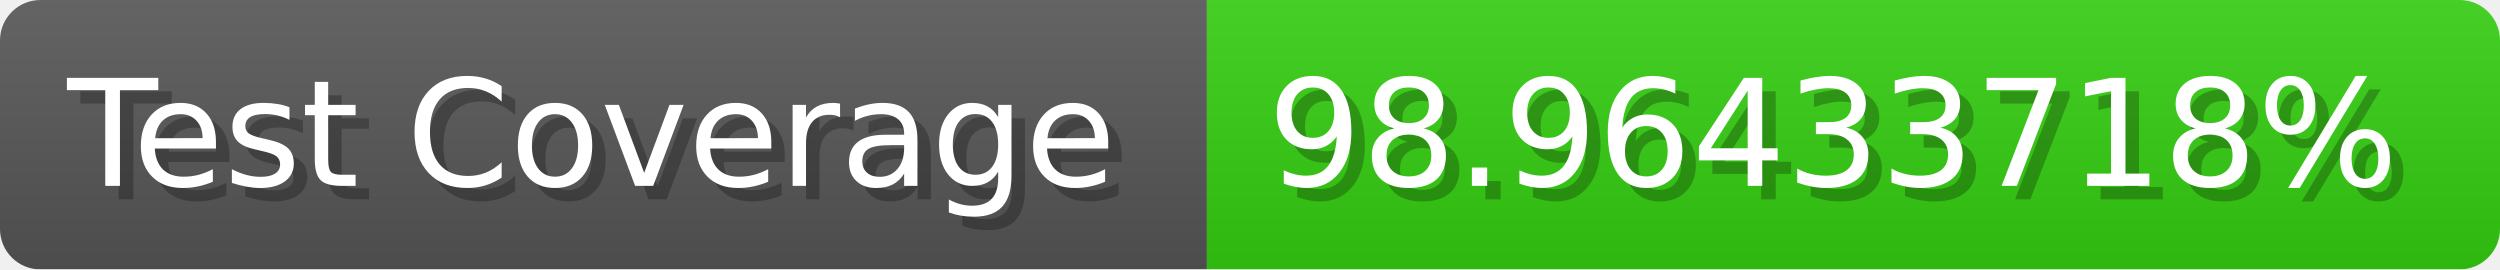
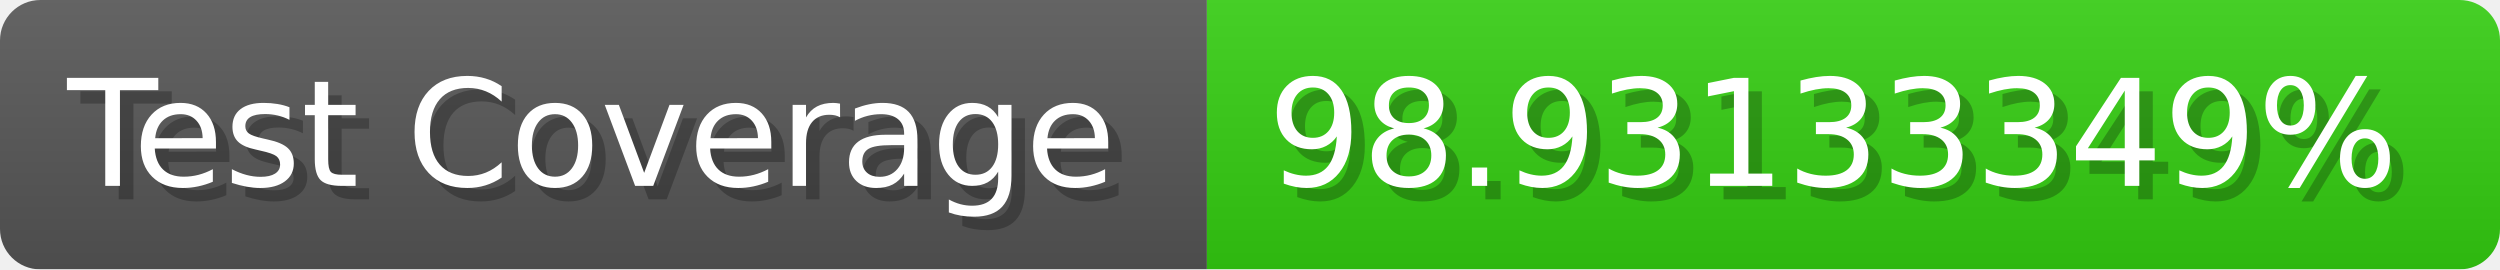
- <svg xmlns="http://www.w3.org/2000/svg" width="185.6" height="20" viewBox="0 0 1856 200" role="img" aria-label="Test Coverage: 98.96433718%">
+ <svg xmlns="http://www.w3.org/2000/svg" width="185.6" height="20" viewBox="0 0 1856 200" role="img" aria-label="Test Coverage: 98.93133349%">
  <linearGradient id="a" x2="0" y2="100%">
    <stop offset="0" stop-opacity=".1" stop-color="#EEE" />
    <stop offset="1" stop-opacity=".1" />
  </linearGradient>
  <mask id="m">
    <rect width="1856" height="200" rx="30" fill="#FFF" />
  </mask>
  <g mask="url(#m)">
    <rect width="896" height="200" fill="#555" />
    <rect width="960" height="200" fill="#3C1" x="896" />
    <rect width="1856" height="200" fill="url(#a)" />
  </g>
  <g aria-hidden="true" fill="#fff" text-anchor="start" font-family="Verdana,DejaVu Sans,sans-serif" font-size="110">
    <text x="60" y="148" textLength="796" fill="#000" opacity="0.25">Test Coverage</text>
    <text x="50" y="138" textLength="796">Test Coverage</text>
-     <text x="951" y="148" textLength="860" fill="#000" opacity="0.25">98.96433718%</text>
-     <text x="941" y="138" textLength="860">98.96433718%</text>
+     <text x="951" y="148" textLength="860" fill="#000" opacity="0.25">98.93133349%</text>
+     <text x="941" y="138" textLength="860">98.93133349%</text>
  </g>
</svg>
